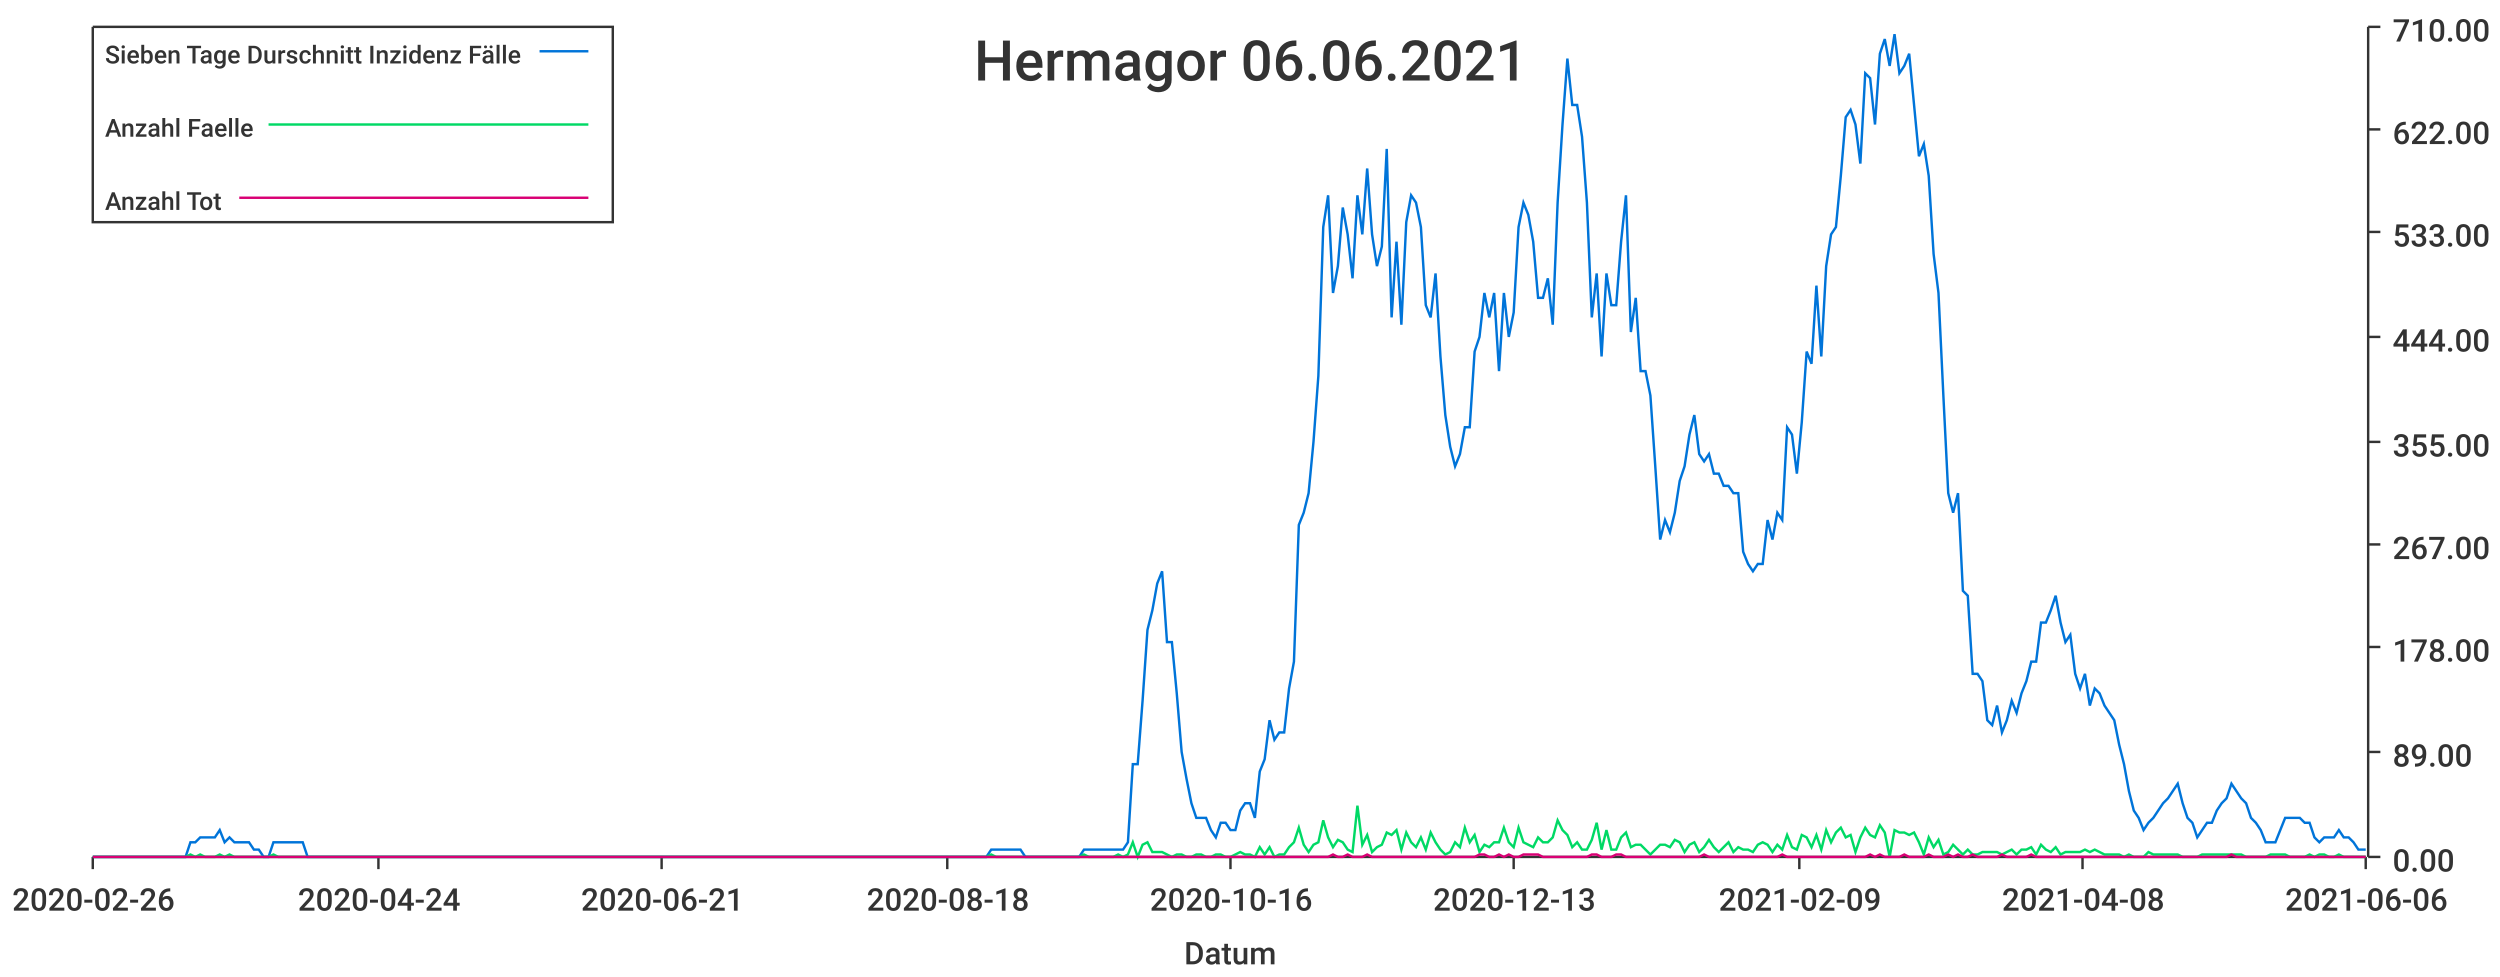
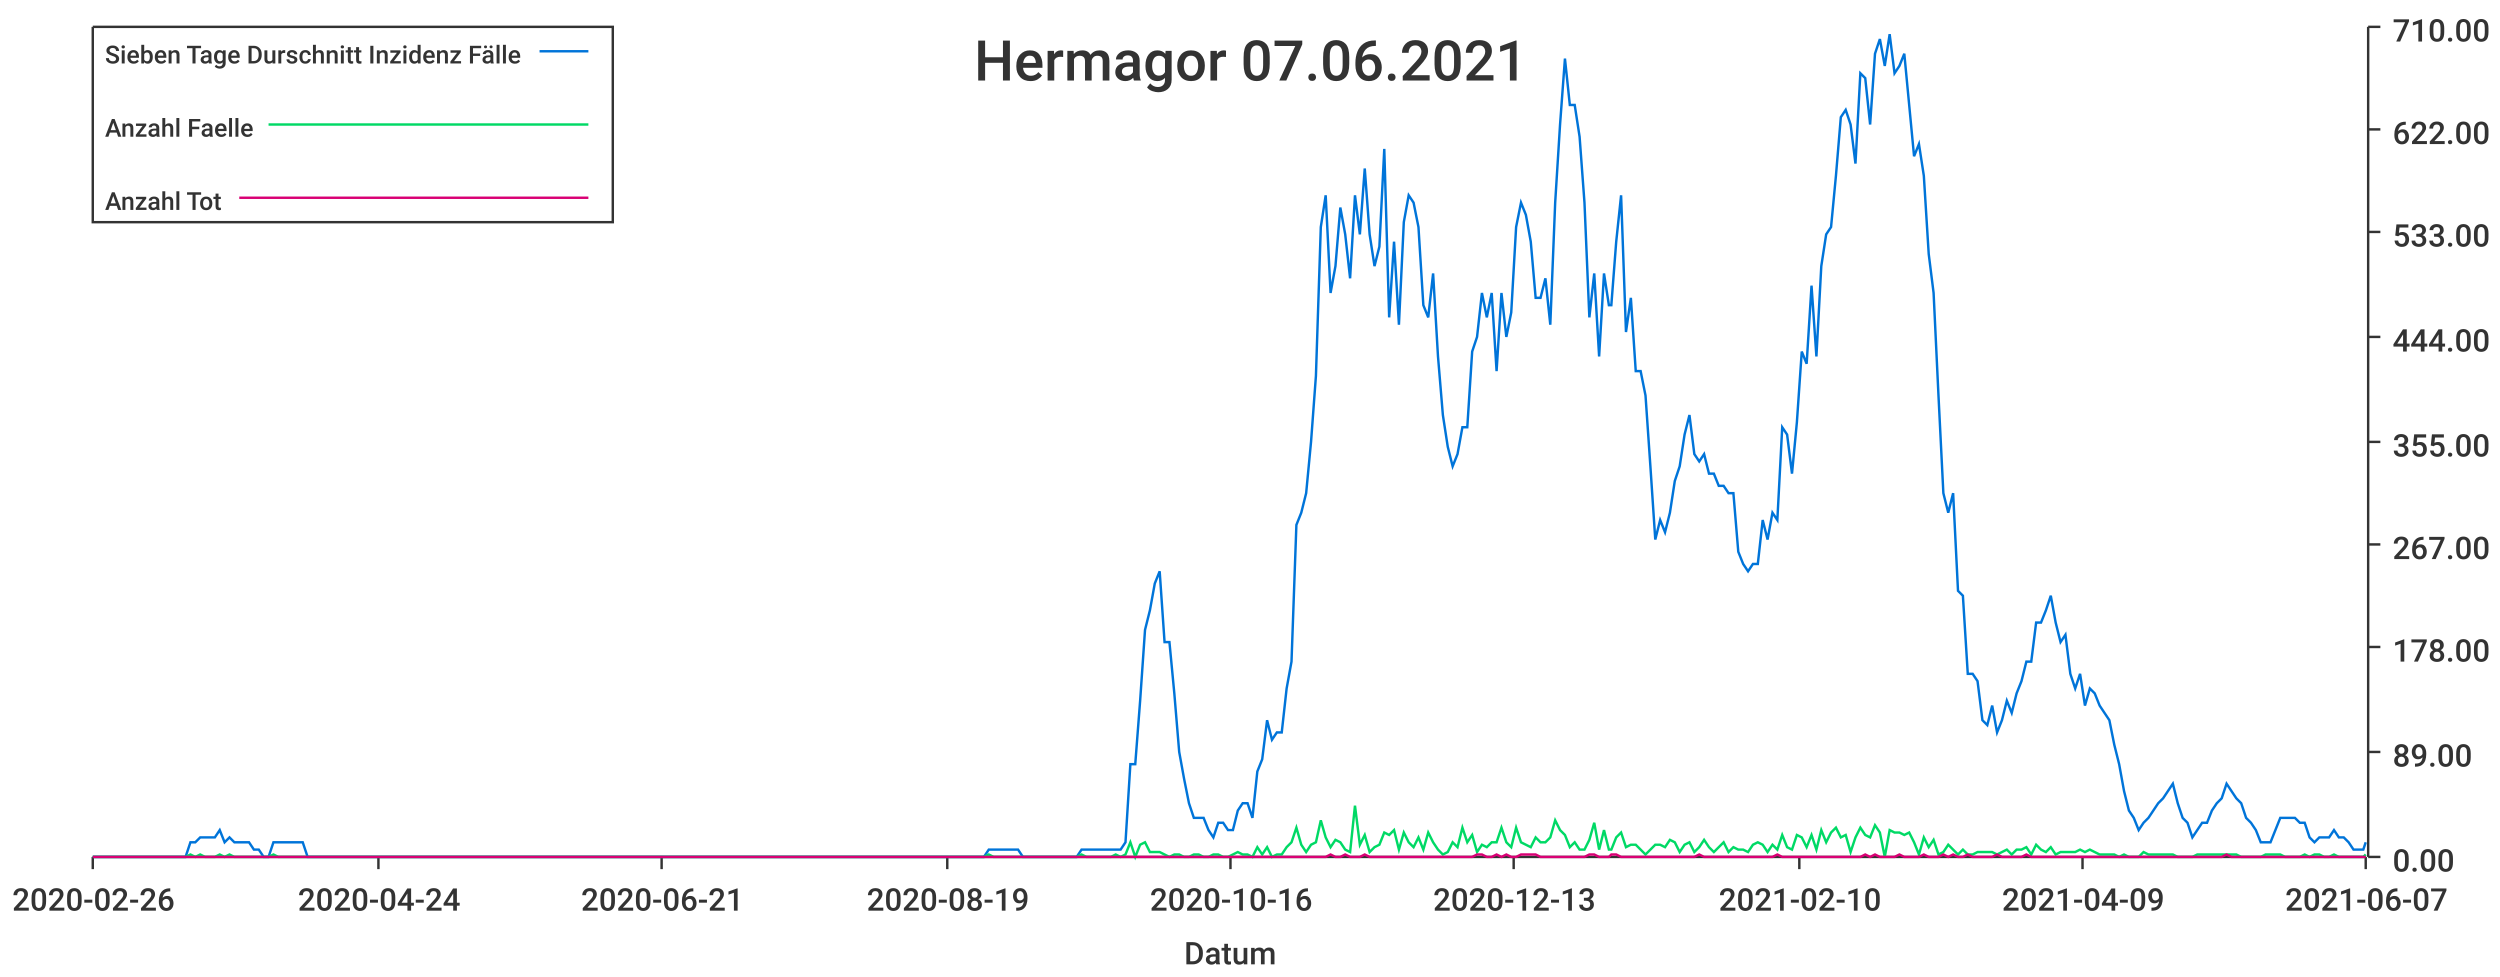
<svg xmlns="http://www.w3.org/2000/svg" width="1024" height="400">\n<path d="M 0 0 L 1024 0 L 1024 400 L 0 400 L 0 0" style="stroke-width:0;stroke:rgba(255,255,255,1.0);fill:rgba(255,255,255,1.0)" />
  <path d="M 38 11 L 969 11 L 969 351 L 38 351 L 38 11" style="stroke-width:0;stroke:rgba(255,255,255,1.0);fill:rgba(255,255,255,1.0)" />
  <path d="M 38 351 L 969 351" style="stroke-width:1;stroke:rgba(51,51,51,1.0);fill:none" />
  <path d="M 38 351 L 38 356" style="stroke-width:1;stroke:rgba(51,51,51,1.0);fill:none" />
  <text x="5" y="373" style="stroke-width:0;stroke:none;fill:rgba(51,51,51,1.0);font-size:12.8px;font-family:'Roboto Medium',sans-serif">2020-02-26</text>
  <path d="M 155 351 L 155 356" style="stroke-width:1;stroke:rgba(51,51,51,1.0);fill:none" />
  <text x="122" y="373" style="stroke-width:0;stroke:none;fill:rgba(51,51,51,1.0);font-size:12.8px;font-family:'Roboto Medium',sans-serif">2020-04-24</text>
  <path d="M 271 351 L 271 356" style="stroke-width:1;stroke:rgba(51,51,51,1.0);fill:none" />
  <text x="238" y="373" style="stroke-width:0;stroke:none;fill:rgba(51,51,51,1.0);font-size:12.8px;font-family:'Roboto Medium',sans-serif">2020-06-21</text>
  <path d="M 388 351 L 388 356" style="stroke-width:1;stroke:rgba(51,51,51,1.0);fill:none" />
-   <text x="355" y="373" style="stroke-width:0;stroke:none;fill:rgba(51,51,51,1.0);font-size:12.8px;font-family:'Roboto Medium',sans-serif">2020-08-18</text>
+   <text x="355" y="373" style="stroke-width:0;stroke:none;fill:rgba(51,51,51,1.0);font-size:12.8px;font-family:'Roboto Medium',sans-serif">2020-08-19</text>
  <path d="M 504 351 L 504 356" style="stroke-width:1;stroke:rgba(51,51,51,1.0);fill:none" />
  <text x="471" y="373" style="stroke-width:0;stroke:none;fill:rgba(51,51,51,1.0);font-size:12.8px;font-family:'Roboto Medium',sans-serif">2020-10-16</text>
  <path d="M 620 351 L 620 356" style="stroke-width:1;stroke:rgba(51,51,51,1.0);fill:none" />
  <text x="587" y="373" style="stroke-width:0;stroke:none;fill:rgba(51,51,51,1.0);font-size:12.8px;font-family:'Roboto Medium',sans-serif">2020-12-13</text>
  <path d="M 737 351 L 737 356" style="stroke-width:1;stroke:rgba(51,51,51,1.0);fill:none" />
-   <text x="704" y="373" style="stroke-width:0;stroke:none;fill:rgba(51,51,51,1.0);font-size:12.8px;font-family:'Roboto Medium',sans-serif">2021-02-09</text>
+   <text x="704" y="373" style="stroke-width:0;stroke:none;fill:rgba(51,51,51,1.0);font-size:12.8px;font-family:'Roboto Medium',sans-serif">2021-02-10</text>
  <path d="M 853 351 L 853 356" style="stroke-width:1;stroke:rgba(51,51,51,1.0);fill:none" />
-   <text x="820" y="373" style="stroke-width:0;stroke:none;fill:rgba(51,51,51,1.0);font-size:12.8px;font-family:'Roboto Medium',sans-serif">2021-04-08</text>
+   <text x="820" y="373" style="stroke-width:0;stroke:none;fill:rgba(51,51,51,1.0);font-size:12.8px;font-family:'Roboto Medium',sans-serif">2021-04-09</text>
  <path d="M 969 351 L 969 356" style="stroke-width:1;stroke:rgba(51,51,51,1.0);fill:none" />
-   <text x="936" y="373" style="stroke-width:0;stroke:none;fill:rgba(51,51,51,1.0);font-size:12.8px;font-family:'Roboto Medium',sans-serif">2021-06-06</text>
+   <text x="936" y="373" style="stroke-width:0;stroke:none;fill:rgba(51,51,51,1.0);font-size:12.8px;font-family:'Roboto Medium',sans-serif">2021-06-07</text>
  <text x="485" y="395" style="stroke-width:0;stroke:none;fill:rgba(51,51,51,1.0);font-size:12.8px;font-family:'Roboto Medium',sans-serif">Datum</text>
  <path d="M 970 351 L 970 11" style="stroke-width:1;stroke:rgba(51,51,51,1.0);fill:none" />
  <path d="M 970 351 L 975 351" style="stroke-width:1;stroke:rgba(51,51,51,1.0);fill:none" />
  <text x="980" y="357" style="stroke-width:0;stroke:none;fill:rgba(51,51,51,1.0);font-size:12.8px;font-family:'Roboto Medium',sans-serif">0.00</text>
  <path d="M 970 308 L 975 308" style="stroke-width:1;stroke:rgba(51,51,51,1.0);fill:none" />
  <text x="980" y="314" style="stroke-width:0;stroke:none;fill:rgba(51,51,51,1.0);font-size:12.8px;font-family:'Roboto Medium',sans-serif">89.00</text>
  <path d="M 970 265 L 975 265" style="stroke-width:1;stroke:rgba(51,51,51,1.0);fill:none" />
  <text x="980" y="271" style="stroke-width:0;stroke:none;fill:rgba(51,51,51,1.0);font-size:12.8px;font-family:'Roboto Medium',sans-serif">178.00</text>
  <path d="M 970 223 L 975 223" style="stroke-width:1;stroke:rgba(51,51,51,1.0);fill:none" />
  <text x="980" y="229" style="stroke-width:0;stroke:none;fill:rgba(51,51,51,1.0);font-size:12.8px;font-family:'Roboto Medium',sans-serif">267.00</text>
  <path d="M 970 181 L 975 181" style="stroke-width:1;stroke:rgba(51,51,51,1.0);fill:none" />
  <text x="980" y="187" style="stroke-width:0;stroke:none;fill:rgba(51,51,51,1.0);font-size:12.8px;font-family:'Roboto Medium',sans-serif">355.00</text>
  <path d="M 970 138 L 975 138" style="stroke-width:1;stroke:rgba(51,51,51,1.0);fill:none" />
  <text x="980" y="144" style="stroke-width:0;stroke:none;fill:rgba(51,51,51,1.0);font-size:12.8px;font-family:'Roboto Medium',sans-serif">444.00</text>
  <path d="M 970 95 L 975 95" style="stroke-width:1;stroke:rgba(51,51,51,1.0);fill:none" />
  <text x="980" y="101" style="stroke-width:0;stroke:none;fill:rgba(51,51,51,1.0);font-size:12.8px;font-family:'Roboto Medium',sans-serif">533.00</text>
  <path d="M 970 53 L 975 53" style="stroke-width:1;stroke:rgba(51,51,51,1.0);fill:none" />
  <text x="980" y="59" style="stroke-width:0;stroke:none;fill:rgba(51,51,51,1.0);font-size:12.8px;font-family:'Roboto Medium',sans-serif">622.00</text>
  <path d="M 970 11 L 975 11" style="stroke-width:1;stroke:rgba(51,51,51,1.0);fill:none" />
  <text x="980" y="17" style="stroke-width:0;stroke:none;fill:rgba(51,51,51,1.0);font-size:12.8px;font-family:'Roboto Medium',sans-serif">710.00</text>
-   <path d="M 38 351 L 40 351 L 42 351 L 44 351 L 46 351 L 48 351 L 50 351 L 52 351 L 54 351 L 56 351 L 58 351 L 60 351 L 62 351 L 64 351 L 66 351 L 68 351 L 70 351 L 72 351 L 74 351 L 76 351 L 78 345 L 80 345 L 82 343 L 84 343 L 86 343 L 88 343 L 90 340 L 92 345 L 94 343 L 96 345 L 98 345 L 100 345 L 102 345 L 104 348 L 106 348 L 108 351 L 110 351 L 112 345 L 114 345 L 116 345 L 118 345 L 120 345 L 122 345 L 124 345 L 126 351 L 128 351 L 130 351 L 132 351 L 134 351 L 136 351 L 138 351 L 140 351 L 142 351 L 144 351 L 146 351 L 148 351 L 150 351 L 152 351 L 154 351 L 156 351 L 158 351 L 160 351 L 162 351 L 164 351 L 166 351 L 168 351 L 170 351 L 172 351 L 174 351 L 176 351 L 178 351 L 180 351 L 182 351 L 184 351 L 186 351 L 188 351 L 190 351 L 192 351 L 194 351 L 196 351 L 198 351 L 200 351 L 202 351 L 204 351 L 206 351 L 208 351 L 210 351 L 212 351 L 214 351 L 216 351 L 218 351 L 220 351 L 222 351 L 224 351 L 226 351 L 228 351 L 230 351 L 232 351 L 234 351 L 236 351 L 238 351 L 240 351 L 242 351 L 244 351 L 246 351 L 248 351 L 250 351 L 252 351 L 254 351 L 256 351 L 258 351 L 260 351 L 262 351 L 264 351 L 266 351 L 268 351 L 270 351 L 272 351 L 274 351 L 276 351 L 278 351 L 280 351 L 282 351 L 284 351 L 286 351 L 288 351 L 290 351 L 292 351 L 294 351 L 296 351 L 298 351 L 300 351 L 302 351 L 304 351 L 306 351 L 308 351 L 310 351 L 312 351 L 314 351 L 316 351 L 318 351 L 320 351 L 322 351 L 324 351 L 326 351 L 328 351 L 330 351 L 332 351 L 334 351 L 336 351 L 338 351 L 340 351 L 342 351 L 344 351 L 346 351 L 348 351 L 350 351 L 352 351 L 354 351 L 356 351 L 358 351 L 360 351 L 362 351 L 364 351 L 366 351 L 368 351 L 370 351 L 372 351 L 374 351 L 376 351 L 378 351 L 380 351 L 382 351 L 384 351 L 386 351 L 388 351 L 390 351 L 392 351 L 394 351 L 396 351 L 398 351 L 400 351 L 402 351 L 404 351 L 406 348 L 408 348 L 410 348 L 412 348 L 414 348 L 416 348 L 418 348 L 420 351 L 422 351 L 424 351 L 426 351 L 428 351 L 430 351 L 432 351 L 434 351 L 436 351 L 438 351 L 440 351 L 442 351 L 444 348 L 446 348 L 448 348 L 450 348 L 452 348 L 454 348 L 456 348 L 458 348 L 460 348 L 462 345 L 464 313 L 466 313 L 468 287 L 470 258 L 472 250 L 474 239 L 476 234 L 478 263 L 480 263 L 482 284 L 484 308 L 486 319 L 488 329 L 490 335 L 492 335 L 494 335 L 496 340 L 498 343 L 500 337 L 502 337 L 504 340 L 506 340 L 508 332 L 510 329 L 512 329 L 514 335 L 516 316 L 518 311 L 520 295 L 522 303 L 524 300 L 526 300 L 528 282 L 530 271 L 532 215 L 534 210 L 536 202 L 538 181 L 540 154 L 542 93 L 544 80 L 546 120 L 548 109 L 550 85 L 552 96 L 554 114 L 556 80 L 558 96 L 560 69 L 562 96 L 564 109 L 566 101 L 568 61 L 570 130 L 572 99 L 574 133 L 576 91 L 578 80 L 580 83 L 582 93 L 584 125 L 586 130 L 588 112 L 590 146 L 592 170 L 594 183 L 596 191 L 598 186 L 600 175 L 602 175 L 604 144 L 606 138 L 608 120 L 610 130 L 612 120 L 614 152 L 616 120 L 618 138 L 620 128 L 622 93 L 624 83 L 626 88 L 628 99 L 630 122 L 632 122 L 634 114 L 636 133 L 638 83 L 640 51 L 642 24 L 644 43 L 646 43 L 648 56 L 650 83 L 652 130 L 654 112 L 656 146 L 658 112 L 660 125 L 662 125 L 664 99 L 666 80 L 668 136 L 670 122 L 672 152 L 674 152 L 676 162 L 678 191 L 680 221 L 682 213 L 684 218 L 686 210 L 688 197 L 690 191 L 692 178 L 694 170 L 696 186 L 698 189 L 700 186 L 702 194 L 704 194 L 706 199 L 708 199 L 710 202 L 712 202 L 714 226 L 716 231 L 718 234 L 720 231 L 722 231 L 724 213 L 726 221 L 728 210 L 730 213 L 732 175 L 734 178 L 736 194 L 738 173 L 740 144 L 742 149 L 744 117 L 746 146 L 748 109 L 750 96 L 752 93 L 754 72 L 756 48 L 758 45 L 760 51 L 762 67 L 764 30 L 766 32 L 768 51 L 770 22 L 772 16 L 774 27 L 776 14 L 778 30 L 780 27 L 782 22 L 784 43 L 786 64 L 788 59 L 790 72 L 792 104 L 794 120 L 796 162 L 798 202 L 800 210 L 802 202 L 804 242 L 806 244 L 808 276 L 810 276 L 812 279 L 814 295 L 816 297 L 818 289 L 820 300 L 822 295 L 824 287 L 826 292 L 828 284 L 830 279 L 832 271 L 834 271 L 836 255 L 838 255 L 840 250 L 842 244 L 844 255 L 846 263 L 848 260 L 850 276 L 852 282 L 854 276 L 856 289 L 858 282 L 860 284 L 862 289 L 864 292 L 866 295 L 868 305 L 870 313 L 872 324 L 874 332 L 876 335 L 878 340 L 880 337 L 882 335 L 884 332 L 886 329 L 888 327 L 890 324 L 892 321 L 894 329 L 896 335 L 898 337 L 900 343 L 902 340 L 904 337 L 906 337 L 908 332 L 910 329 L 912 327 L 914 321 L 916 324 L 918 327 L 920 329 L 922 335 L 924 337 L 926 340 L 928 345 L 930 345 L 932 345 L 934 340 L 936 335 L 938 335 L 940 335 L 942 335 L 944 337 L 946 337 L 948 343 L 950 345 L 952 343 L 954 343 L 956 343 L 958 340 L 960 343 L 962 343 L 964 345 L 966 348 L 968 348 L 969 348" style="stroke-width:1;stroke:rgba(0,116,217,1.0);fill:none" />
-   <path d="M 38 351 L 40 351 L 42 351 L 44 351 L 46 351 L 48 351 L 50 351 L 52 351 L 54 351 L 56 351 L 58 351 L 60 351 L 62 351 L 64 351 L 66 351 L 68 351 L 70 351 L 72 351 L 74 351 L 76 351 L 78 350 L 80 351 L 82 350 L 84 351 L 86 351 L 88 351 L 90 350 L 92 351 L 94 350 L 96 351 L 98 351 L 100 351 L 102 351 L 104 351 L 106 351 L 108 351 L 110 351 L 112 350 L 114 351 L 116 351 L 118 351 L 120 351 L 122 351 L 124 351 L 126 351 L 128 351 L 130 351 L 132 351 L 134 351 L 136 351 L 138 351 L 140 351 L 142 351 L 144 351 L 146 351 L 148 351 L 150 351 L 152 351 L 154 351 L 156 351 L 158 351 L 160 351 L 162 351 L 164 351 L 166 351 L 168 351 L 170 351 L 172 351 L 174 351 L 176 351 L 178 351 L 180 351 L 182 351 L 184 351 L 186 351 L 188 351 L 190 351 L 192 351 L 194 351 L 196 351 L 198 351 L 200 351 L 202 351 L 204 351 L 206 351 L 208 351 L 210 351 L 212 351 L 214 351 L 216 351 L 218 351 L 220 351 L 222 351 L 224 351 L 226 351 L 228 351 L 230 351 L 232 351 L 234 351 L 236 351 L 238 351 L 240 351 L 242 351 L 244 351 L 246 351 L 248 351 L 250 351 L 252 351 L 254 351 L 256 351 L 258 351 L 260 351 L 262 351 L 264 351 L 266 351 L 268 351 L 270 351 L 272 351 L 274 351 L 276 351 L 278 351 L 280 351 L 282 351 L 284 351 L 286 351 L 288 351 L 290 351 L 292 351 L 294 351 L 296 351 L 298 351 L 300 351 L 302 351 L 304 351 L 306 351 L 308 351 L 310 351 L 312 351 L 314 351 L 316 351 L 318 351 L 320 351 L 322 351 L 324 351 L 326 351 L 328 351 L 330 351 L 332 351 L 334 351 L 336 351 L 338 351 L 340 351 L 342 351 L 344 351 L 346 351 L 348 351 L 350 351 L 352 351 L 354 351 L 356 351 L 358 351 L 360 351 L 362 351 L 364 351 L 366 351 L 368 351 L 370 351 L 372 351 L 374 351 L 376 351 L 378 351 L 380 351 L 382 351 L 384 351 L 386 351 L 388 351 L 390 351 L 392 351 L 394 351 L 396 351 L 398 351 L 400 351 L 402 351 L 404 351 L 406 350 L 408 351 L 410 351 L 412 351 L 414 351 L 416 351 L 418 351 L 420 351 L 422 351 L 424 351 L 426 351 L 428 351 L 430 351 L 432 351 L 434 351 L 436 351 L 438 351 L 440 351 L 442 351 L 444 350 L 446 351 L 448 351 L 450 351 L 452 351 L 454 351 L 456 351 L 458 350 L 460 351 L 462 350 L 464 345 L 466 351 L 468 346 L 470 345 L 472 349 L 474 349 L 476 349 L 478 350 L 480 351 L 482 350 L 484 350 L 486 351 L 488 351 L 490 350 L 492 350 L 494 351 L 496 351 L 498 350 L 500 350 L 502 351 L 504 351 L 506 350 L 508 349 L 510 350 L 512 350 L 514 351 L 516 347 L 518 350 L 520 347 L 522 351 L 524 350 L 526 350 L 528 347 L 530 345 L 532 339 L 534 346 L 536 349 L 538 346 L 540 345 L 542 336 L 544 343 L 546 347 L 548 344 L 550 345 L 552 348 L 554 349 L 556 330 L 558 346 L 560 342 L 562 349 L 564 347 L 566 346 L 568 341 L 570 342 L 572 340 L 574 348 L 576 341 L 578 345 L 580 347 L 582 343 L 584 348 L 586 341 L 588 345 L 590 348 L 592 350 L 594 349 L 596 345 L 598 347 L 600 339 L 602 345 L 604 342 L 606 349 L 608 346 L 610 347 L 612 345 L 614 345 L 616 339 L 618 345 L 620 347 L 622 339 L 624 345 L 626 346 L 628 347 L 630 343 L 632 345 L 634 345 L 636 343 L 638 336 L 640 340 L 642 342 L 644 347 L 646 345 L 648 348 L 650 348 L 652 344 L 654 337 L 656 348 L 658 340 L 660 348 L 662 348 L 664 343 L 666 341 L 668 347 L 670 346 L 672 346 L 674 348 L 676 350 L 678 348 L 680 346 L 682 346 L 684 347 L 686 344 L 688 345 L 690 349 L 692 346 L 694 345 L 696 349 L 698 347 L 700 344 L 702 347 L 704 349 L 706 347 L 708 345 L 710 349 L 712 347 L 714 348 L 716 348 L 718 349 L 720 346 L 722 345 L 724 346 L 726 349 L 728 346 L 730 348 L 732 342 L 734 347 L 736 348 L 738 342 L 740 343 L 742 347 L 744 342 L 746 348 L 748 340 L 750 345 L 752 341 L 754 339 L 756 343 L 758 342 L 760 349 L 762 343 L 764 339 L 766 342 L 768 343 L 770 338 L 772 341 L 774 351 L 776 340 L 778 341 L 780 341 L 782 342 L 784 341 L 786 345 L 788 350 L 790 343 L 792 347 L 794 344 L 796 350 L 798 349 L 800 346 L 802 348 L 804 350 L 806 348 L 808 350 L 810 350 L 812 349 L 814 349 L 816 349 L 818 349 L 820 350 L 822 349 L 824 348 L 826 350 L 828 348 L 830 348 L 832 347 L 834 350 L 836 346 L 838 348 L 840 349 L 842 347 L 844 350 L 846 349 L 848 349 L 850 349 L 852 349 L 854 348 L 856 349 L 858 348 L 860 349 L 862 350 L 864 350 L 866 350 L 868 350 L 870 351 L 872 350 L 874 351 L 876 351 L 878 351 L 880 349 L 882 350 L 884 350 L 886 350 L 888 350 L 890 350 L 892 350 L 894 351 L 896 351 L 898 351 L 900 351 L 902 350 L 904 350 L 906 350 L 908 350 L 910 350 L 912 350 L 914 350 L 916 350 L 918 350 L 920 351 L 922 351 L 924 351 L 926 351 L 928 351 L 930 350 L 932 350 L 934 350 L 936 350 L 938 351 L 940 351 L 942 351 L 944 351 L 946 350 L 948 351 L 950 350 L 952 350 L 954 351 L 956 351 L 958 350 L 960 351 L 962 351 L 964 351 L 966 351 L 968 351 L 969 351" style="stroke-width:1;stroke:rgba(0,217,101,1.0);fill:none" />
-   <path d="M 38 351 L 40 351 L 42 351 L 44 351 L 46 351 L 48 351 L 50 351 L 52 351 L 54 351 L 56 351 L 58 351 L 60 351 L 62 351 L 64 351 L 66 351 L 68 351 L 70 351 L 72 351 L 74 351 L 76 351 L 78 351 L 80 351 L 82 351 L 84 351 L 86 351 L 88 351 L 90 351 L 92 351 L 94 351 L 96 351 L 98 351 L 100 351 L 102 351 L 104 351 L 106 351 L 108 351 L 110 351 L 112 351 L 114 351 L 116 351 L 118 351 L 120 351 L 122 351 L 124 351 L 126 351 L 128 351 L 130 351 L 132 351 L 134 351 L 136 351 L 138 351 L 140 351 L 142 351 L 144 351 L 146 351 L 148 351 L 150 351 L 152 351 L 154 351 L 156 351 L 158 351 L 160 351 L 162 351 L 164 351 L 166 351 L 168 351 L 170 351 L 172 351 L 174 351 L 176 351 L 178 351 L 180 351 L 182 351 L 184 351 L 186 351 L 188 351 L 190 351 L 192 351 L 194 351 L 196 351 L 198 351 L 200 351 L 202 351 L 204 351 L 206 351 L 208 351 L 210 351 L 212 351 L 214 351 L 216 351 L 218 351 L 220 351 L 222 351 L 224 351 L 226 351 L 228 351 L 230 351 L 232 351 L 234 351 L 236 351 L 238 351 L 240 351 L 242 351 L 244 351 L 246 351 L 248 351 L 250 351 L 252 351 L 254 351 L 256 351 L 258 351 L 260 351 L 262 351 L 264 351 L 266 351 L 268 351 L 270 351 L 272 351 L 274 351 L 276 351 L 278 351 L 280 351 L 282 351 L 284 351 L 286 351 L 288 351 L 290 351 L 292 351 L 294 351 L 296 351 L 298 351 L 300 351 L 302 351 L 304 351 L 306 351 L 308 351 L 310 351 L 312 351 L 314 351 L 316 351 L 318 351 L 320 351 L 322 351 L 324 351 L 326 351 L 328 351 L 330 351 L 332 351 L 334 351 L 336 351 L 338 351 L 340 351 L 342 351 L 344 351 L 346 351 L 348 351 L 350 351 L 352 351 L 354 351 L 356 351 L 358 351 L 360 351 L 362 351 L 364 351 L 366 351 L 368 351 L 370 351 L 372 351 L 374 351 L 376 351 L 378 351 L 380 351 L 382 351 L 384 351 L 386 351 L 388 351 L 390 351 L 392 351 L 394 351 L 396 351 L 398 351 L 400 351 L 402 351 L 404 351 L 406 351 L 408 351 L 410 351 L 412 351 L 414 351 L 416 351 L 418 351 L 420 351 L 422 351 L 424 351 L 426 351 L 428 351 L 430 351 L 432 351 L 434 351 L 436 351 L 438 351 L 440 351 L 442 351 L 444 351 L 446 351 L 448 351 L 450 351 L 452 351 L 454 351 L 456 351 L 458 351 L 460 351 L 462 351 L 464 351 L 466 351 L 468 351 L 470 351 L 472 351 L 474 351 L 476 351 L 478 351 L 480 351 L 482 351 L 484 351 L 486 351 L 488 351 L 490 351 L 492 351 L 494 351 L 496 351 L 498 351 L 500 351 L 502 351 L 504 351 L 506 351 L 508 351 L 510 351 L 512 351 L 514 351 L 516 351 L 518 351 L 520 351 L 522 351 L 524 351 L 526 351 L 528 351 L 530 351 L 532 351 L 534 351 L 536 351 L 538 351 L 540 351 L 542 351 L 544 351 L 546 350 L 548 351 L 550 351 L 552 350 L 554 351 L 556 351 L 558 351 L 560 350 L 562 351 L 564 351 L 566 351 L 568 351 L 570 351 L 572 351 L 574 351 L 576 351 L 578 351 L 580 351 L 582 351 L 584 351 L 586 351 L 588 351 L 590 351 L 592 351 L 594 351 L 596 351 L 598 351 L 600 351 L 602 351 L 604 351 L 606 350 L 608 350 L 610 351 L 612 351 L 614 350 L 616 351 L 618 350 L 620 351 L 622 351 L 624 350 L 626 350 L 628 350 L 630 350 L 632 351 L 634 351 L 636 351 L 638 351 L 640 351 L 642 351 L 644 351 L 646 351 L 648 351 L 650 351 L 652 350 L 654 350 L 656 351 L 658 351 L 660 351 L 662 350 L 664 350 L 666 351 L 668 351 L 670 351 L 672 351 L 674 351 L 676 351 L 678 351 L 680 351 L 682 351 L 684 351 L 686 351 L 688 351 L 690 351 L 692 351 L 694 351 L 696 351 L 698 350 L 700 351 L 702 351 L 704 351 L 706 351 L 708 351 L 710 351 L 712 351 L 714 351 L 716 351 L 718 351 L 720 351 L 722 351 L 724 351 L 726 351 L 728 351 L 730 350 L 732 351 L 734 351 L 736 351 L 738 351 L 740 351 L 742 351 L 744 351 L 746 351 L 748 351 L 750 351 L 752 351 L 754 351 L 756 351 L 758 351 L 760 351 L 762 351 L 764 351 L 766 350 L 768 351 L 770 350 L 772 351 L 774 351 L 776 351 L 778 351 L 780 350 L 782 351 L 784 351 L 786 351 L 788 351 L 790 350 L 792 351 L 794 351 L 796 351 L 798 350 L 800 351 L 802 350 L 804 351 L 806 351 L 808 350 L 810 351 L 812 351 L 814 351 L 816 351 L 818 351 L 820 350 L 822 351 L 824 351 L 826 351 L 828 351 L 830 351 L 832 350 L 834 351 L 836 351 L 838 351 L 840 351 L 842 351 L 844 351 L 846 351 L 848 351 L 850 351 L 852 351 L 854 351 L 856 351 L 858 351 L 860 351 L 862 351 L 864 351 L 866 351 L 868 351 L 870 351 L 872 351 L 874 351 L 876 351 L 878 351 L 880 351 L 882 351 L 884 351 L 886 351 L 888 351 L 890 351 L 892 351 L 894 351 L 896 351 L 898 351 L 900 351 L 902 351 L 904 351 L 906 351 L 908 351 L 910 351 L 912 351 L 914 350 L 916 351 L 918 351 L 920 351 L 922 351 L 924 351 L 926 351 L 928 351 L 930 351 L 932 351 L 934 351 L 936 351 L 938 351 L 940 351 L 942 351 L 944 351 L 946 351 L 948 351 L 950 351 L 952 351 L 954 351 L 956 351 L 958 351 L 960 351 L 962 351 L 964 351 L 966 351 L 968 351 L 969 351" style="stroke-width:1;stroke:rgba(217,0,116,1.0);fill:none" />
-   <text x="399" y="33" style="stroke-width:0;stroke:none;fill:rgba(51,51,51,1.0);font-size:23.0px;font-family:'Roboto Medium',sans-serif">Hermagor 06.06.2021</text>
+   <path d="M 38 351 L 40 351 L 42 351 L 44 351 L 46 351 L 48 351 L 50 351 L 52 351 L 54 351 L 56 351 L 58 351 L 60 351 L 62 351 L 64 351 L 66 351 L 68 351 L 70 351 L 72 351 L 74 351 L 76 351 L 78 345 L 80 345 L 82 343 L 84 343 L 86 343 L 88 343 L 90 340 L 92 345 L 94 343 L 96 345 L 98 345 L 100 345 L 102 345 L 104 348 L 106 348 L 108 351 L 110 351 L 112 345 L 114 345 L 116 345 L 118 345 L 120 345 L 122 345 L 124 345 L 126 351 L 128 351 L 130 351 L 132 351 L 134 351 L 136 351 L 138 351 L 140 351 L 142 351 L 144 351 L 146 351 L 148 351 L 150 351 L 152 351 L 154 351 L 156 351 L 158 351 L 160 351 L 162 351 L 164 351 L 166 351 L 168 351 L 170 351 L 172 351 L 174 351 L 176 351 L 178 351 L 180 351 L 182 351 L 184 351 L 186 351 L 188 351 L 190 351 L 192 351 L 194 351 L 196 351 L 198 351 L 200 351 L 202 351 L 204 351 L 206 351 L 208 351 L 210 351 L 212 351 L 214 351 L 216 351 L 218 351 L 220 351 L 222 351 L 224 351 L 226 351 L 228 351 L 230 351 L 232 351 L 234 351 L 236 351 L 238 351 L 240 351 L 242 351 L 244 351 L 246 351 L 248 351 L 250 351 L 252 351 L 254 351 L 256 351 L 258 351 L 260 351 L 262 351 L 264 351 L 266 351 L 268 351 L 270 351 L 272 351 L 274 351 L 276 351 L 278 351 L 280 351 L 282 351 L 284 351 L 286 351 L 288 351 L 290 351 L 292 351 L 294 351 L 296 351 L 298 351 L 300 351 L 302 351 L 304 351 L 306 351 L 308 351 L 310 351 L 312 351 L 314 351 L 316 351 L 318 351 L 320 351 L 322 351 L 324 351 L 326 351 L 328 351 L 330 351 L 332 351 L 334 351 L 336 351 L 338 351 L 340 351 L 342 351 L 344 351 L 346 351 L 348 351 L 349 351 L 351 351 L 353 351 L 355 351 L 357 351 L 359 351 L 361 351 L 363 351 L 365 351 L 367 351 L 369 351 L 371 351 L 373 351 L 375 351 L 377 351 L 379 351 L 381 351 L 383 351 L 385 351 L 387 351 L 389 351 L 391 351 L 393 351 L 395 351 L 397 351 L 399 351 L 401 351 L 403 351 L 405 348 L 407 348 L 409 348 L 411 348 L 413 348 L 415 348 L 417 348 L 419 351 L 421 351 L 423 351 L 425 351 L 427 351 L 429 351 L 431 351 L 433 351 L 435 351 L 437 351 L 439 351 L 441 351 L 443 348 L 445 348 L 447 348 L 449 348 L 451 348 L 453 348 L 455 348 L 457 348 L 459 348 L 461 345 L 463 313 L 465 313 L 467 287 L 469 258 L 471 250 L 473 239 L 475 234 L 477 263 L 479 263 L 481 284 L 483 308 L 485 319 L 487 329 L 489 335 L 491 335 L 493 335 L 495 340 L 497 343 L 499 337 L 501 337 L 503 340 L 505 340 L 507 332 L 509 329 L 511 329 L 513 335 L 515 316 L 517 311 L 519 295 L 521 303 L 523 300 L 525 300 L 527 282 L 529 271 L 531 215 L 533 210 L 535 202 L 537 181 L 539 154 L 541 93 L 543 80 L 545 120 L 547 109 L 549 85 L 551 96 L 553 114 L 555 80 L 557 96 L 559 69 L 561 96 L 563 109 L 565 101 L 567 61 L 569 130 L 571 99 L 573 133 L 575 91 L 577 80 L 579 83 L 581 93 L 583 125 L 585 130 L 587 112 L 589 146 L 591 170 L 593 183 L 595 191 L 597 186 L 599 175 L 601 175 L 603 144 L 605 138 L 607 120 L 609 130 L 611 120 L 613 152 L 615 120 L 617 138 L 619 128 L 621 93 L 623 83 L 625 88 L 627 99 L 629 122 L 631 122 L 633 114 L 635 133 L 637 83 L 639 51 L 641 24 L 643 43 L 645 43 L 647 56 L 649 83 L 651 130 L 653 112 L 655 146 L 657 112 L 659 125 L 660 125 L 662 99 L 664 80 L 666 136 L 668 122 L 670 152 L 672 152 L 674 162 L 676 191 L 678 221 L 680 213 L 682 218 L 684 210 L 686 197 L 688 191 L 690 178 L 692 170 L 694 186 L 696 189 L 698 186 L 700 194 L 702 194 L 704 199 L 706 199 L 708 202 L 710 202 L 712 226 L 714 231 L 716 234 L 718 231 L 720 231 L 722 213 L 724 221 L 726 210 L 728 213 L 730 175 L 732 178 L 734 194 L 736 173 L 738 144 L 740 149 L 742 117 L 744 146 L 746 109 L 748 96 L 750 93 L 752 72 L 754 48 L 756 45 L 758 51 L 760 67 L 762 30 L 764 32 L 766 51 L 768 22 L 770 16 L 772 27 L 774 14 L 776 30 L 778 27 L 780 22 L 782 43 L 784 64 L 786 59 L 788 72 L 790 104 L 792 120 L 794 162 L 796 202 L 798 210 L 800 202 L 802 242 L 804 244 L 806 276 L 808 276 L 810 279 L 812 295 L 814 297 L 816 289 L 818 300 L 820 295 L 822 287 L 824 292 L 826 284 L 828 279 L 830 271 L 832 271 L 834 255 L 836 255 L 838 250 L 840 244 L 842 255 L 844 263 L 846 260 L 848 276 L 850 282 L 852 276 L 854 289 L 856 282 L 858 284 L 860 289 L 862 292 L 864 295 L 866 305 L 868 313 L 870 324 L 872 332 L 874 335 L 876 340 L 878 337 L 880 335 L 882 332 L 884 329 L 886 327 L 888 324 L 890 321 L 892 329 L 894 335 L 896 337 L 898 343 L 900 340 L 902 337 L 904 337 L 906 332 L 908 329 L 910 327 L 912 321 L 914 324 L 916 327 L 918 329 L 920 335 L 922 337 L 924 340 L 926 345 L 928 345 L 930 345 L 932 340 L 934 335 L 936 335 L 938 335 L 940 335 L 942 337 L 944 337 L 946 343 L 948 345 L 950 343 L 952 343 L 954 343 L 956 340 L 958 343 L 960 343 L 962 345 L 964 348 L 966 348 L 968 348 L 969 345" style="stroke-width:1;stroke:rgba(0,116,217,1.0);fill:none" />
+   <path d="M 38 351 L 40 351 L 42 351 L 44 351 L 46 351 L 48 351 L 50 351 L 52 351 L 54 351 L 56 351 L 58 351 L 60 351 L 62 351 L 64 351 L 66 351 L 68 351 L 70 351 L 72 351 L 74 351 L 76 351 L 78 350 L 80 351 L 82 350 L 84 351 L 86 351 L 88 351 L 90 350 L 92 351 L 94 350 L 96 351 L 98 351 L 100 351 L 102 351 L 104 351 L 106 351 L 108 351 L 110 351 L 112 350 L 114 351 L 116 351 L 118 351 L 120 351 L 122 351 L 124 351 L 126 351 L 128 351 L 130 351 L 132 351 L 134 351 L 136 351 L 138 351 L 140 351 L 142 351 L 144 351 L 146 351 L 148 351 L 150 351 L 152 351 L 154 351 L 156 351 L 158 351 L 160 351 L 162 351 L 164 351 L 166 351 L 168 351 L 170 351 L 172 351 L 174 351 L 176 351 L 178 351 L 180 351 L 182 351 L 184 351 L 186 351 L 188 351 L 190 351 L 192 351 L 194 351 L 196 351 L 198 351 L 200 351 L 202 351 L 204 351 L 206 351 L 208 351 L 210 351 L 212 351 L 214 351 L 216 351 L 218 351 L 220 351 L 222 351 L 224 351 L 226 351 L 228 351 L 230 351 L 232 351 L 234 351 L 236 351 L 238 351 L 240 351 L 242 351 L 244 351 L 246 351 L 248 351 L 250 351 L 252 351 L 254 351 L 256 351 L 258 351 L 260 351 L 262 351 L 264 351 L 266 351 L 268 351 L 270 351 L 272 351 L 274 351 L 276 351 L 278 351 L 280 351 L 282 351 L 284 351 L 286 351 L 288 351 L 290 351 L 292 351 L 294 351 L 296 351 L 298 351 L 300 351 L 302 351 L 304 351 L 306 351 L 308 351 L 310 351 L 312 351 L 314 351 L 316 351 L 318 351 L 320 351 L 322 351 L 324 351 L 326 351 L 328 351 L 330 351 L 332 351 L 334 351 L 336 351 L 338 351 L 340 351 L 342 351 L 344 351 L 346 351 L 348 351 L 349 351 L 351 351 L 353 351 L 355 351 L 357 351 L 359 351 L 361 351 L 363 351 L 365 351 L 367 351 L 369 351 L 371 351 L 373 351 L 375 351 L 377 351 L 379 351 L 381 351 L 383 351 L 385 351 L 387 351 L 389 351 L 391 351 L 393 351 L 395 351 L 397 351 L 399 351 L 401 351 L 403 351 L 405 350 L 407 351 L 409 351 L 411 351 L 413 351 L 415 351 L 417 351 L 419 351 L 421 351 L 423 351 L 425 351 L 427 351 L 429 351 L 431 351 L 433 351 L 435 351 L 437 351 L 439 351 L 441 351 L 443 350 L 445 351 L 447 351 L 449 351 L 451 351 L 453 351 L 455 351 L 457 350 L 459 351 L 461 350 L 463 345 L 465 351 L 467 346 L 469 345 L 471 349 L 473 349 L 475 349 L 477 350 L 479 351 L 481 350 L 483 350 L 485 351 L 487 351 L 489 350 L 491 350 L 493 351 L 495 351 L 497 350 L 499 350 L 501 351 L 503 351 L 505 350 L 507 349 L 509 350 L 511 350 L 513 351 L 515 347 L 517 350 L 519 347 L 521 351 L 523 350 L 525 350 L 527 347 L 529 345 L 531 339 L 533 346 L 535 349 L 537 346 L 539 345 L 541 336 L 543 343 L 545 347 L 547 344 L 549 345 L 551 348 L 553 349 L 555 330 L 557 346 L 559 342 L 561 349 L 563 347 L 565 346 L 567 341 L 569 342 L 571 340 L 573 348 L 575 341 L 577 345 L 579 347 L 581 343 L 583 348 L 585 341 L 587 345 L 589 348 L 591 350 L 593 349 L 595 345 L 597 347 L 599 339 L 601 345 L 603 342 L 605 349 L 607 346 L 609 347 L 611 345 L 613 345 L 615 339 L 617 345 L 619 347 L 621 339 L 623 345 L 625 346 L 627 347 L 629 343 L 631 345 L 633 345 L 635 343 L 637 336 L 639 340 L 641 342 L 643 347 L 645 345 L 647 348 L 649 348 L 651 344 L 653 337 L 655 348 L 657 340 L 659 348 L 660 348 L 662 343 L 664 341 L 666 347 L 668 346 L 670 346 L 672 348 L 674 350 L 676 348 L 678 346 L 680 346 L 682 347 L 684 344 L 686 345 L 688 349 L 690 346 L 692 345 L 694 349 L 696 347 L 698 344 L 700 347 L 702 349 L 704 347 L 706 345 L 708 349 L 710 347 L 712 348 L 714 348 L 716 349 L 718 346 L 720 345 L 722 346 L 724 349 L 726 346 L 728 348 L 730 342 L 732 347 L 734 348 L 736 342 L 738 343 L 740 347 L 742 342 L 744 348 L 746 340 L 748 345 L 750 341 L 752 339 L 754 343 L 756 342 L 758 349 L 760 343 L 762 339 L 764 342 L 766 343 L 768 338 L 770 341 L 772 351 L 774 340 L 776 341 L 778 341 L 780 342 L 782 341 L 784 345 L 786 350 L 788 343 L 790 347 L 792 344 L 794 350 L 796 349 L 798 346 L 800 348 L 802 350 L 804 348 L 806 350 L 808 350 L 810 349 L 812 349 L 814 349 L 816 349 L 818 350 L 820 349 L 822 348 L 824 350 L 826 348 L 828 348 L 830 347 L 832 350 L 834 346 L 836 348 L 838 349 L 840 347 L 842 350 L 844 349 L 846 349 L 848 349 L 850 349 L 852 348 L 854 349 L 856 348 L 858 349 L 860 350 L 862 350 L 864 350 L 866 350 L 868 351 L 870 350 L 872 351 L 874 351 L 876 351 L 878 349 L 880 350 L 882 350 L 884 350 L 886 350 L 888 350 L 890 350 L 892 351 L 894 351 L 896 351 L 898 351 L 900 350 L 902 350 L 904 350 L 906 350 L 908 350 L 910 350 L 912 350 L 914 350 L 916 350 L 918 351 L 920 351 L 922 351 L 924 351 L 926 351 L 928 350 L 930 350 L 932 350 L 934 350 L 936 351 L 938 351 L 940 351 L 942 351 L 944 350 L 946 351 L 948 350 L 950 350 L 952 351 L 954 351 L 956 350 L 958 351 L 960 351 L 962 351 L 964 351 L 966 351 L 968 351 L 969 350" style="stroke-width:1;stroke:rgba(0,217,101,1.0);fill:none" />
+   <path d="M 38 351 L 40 351 L 42 351 L 44 351 L 46 351 L 48 351 L 50 351 L 52 351 L 54 351 L 56 351 L 58 351 L 60 351 L 62 351 L 64 351 L 66 351 L 68 351 L 70 351 L 72 351 L 74 351 L 76 351 L 78 351 L 80 351 L 82 351 L 84 351 L 86 351 L 88 351 L 90 351 L 92 351 L 94 351 L 96 351 L 98 351 L 100 351 L 102 351 L 104 351 L 106 351 L 108 351 L 110 351 L 112 351 L 114 351 L 116 351 L 118 351 L 120 351 L 122 351 L 124 351 L 126 351 L 128 351 L 130 351 L 132 351 L 134 351 L 136 351 L 138 351 L 140 351 L 142 351 L 144 351 L 146 351 L 148 351 L 150 351 L 152 351 L 154 351 L 156 351 L 158 351 L 160 351 L 162 351 L 164 351 L 166 351 L 168 351 L 170 351 L 172 351 L 174 351 L 176 351 L 178 351 L 180 351 L 182 351 L 184 351 L 186 351 L 188 351 L 190 351 L 192 351 L 194 351 L 196 351 L 198 351 L 200 351 L 202 351 L 204 351 L 206 351 L 208 351 L 210 351 L 212 351 L 214 351 L 216 351 L 218 351 L 220 351 L 222 351 L 224 351 L 226 351 L 228 351 L 230 351 L 232 351 L 234 351 L 236 351 L 238 351 L 240 351 L 242 351 L 244 351 L 246 351 L 248 351 L 250 351 L 252 351 L 254 351 L 256 351 L 258 351 L 260 351 L 262 351 L 264 351 L 266 351 L 268 351 L 270 351 L 272 351 L 274 351 L 276 351 L 278 351 L 280 351 L 282 351 L 284 351 L 286 351 L 288 351 L 290 351 L 292 351 L 294 351 L 296 351 L 298 351 L 300 351 L 302 351 L 304 351 L 306 351 L 308 351 L 310 351 L 312 351 L 314 351 L 316 351 L 318 351 L 320 351 L 322 351 L 324 351 L 326 351 L 328 351 L 330 351 L 332 351 L 334 351 L 336 351 L 338 351 L 340 351 L 342 351 L 344 351 L 346 351 L 348 351 L 349 351 L 351 351 L 353 351 L 355 351 L 357 351 L 359 351 L 361 351 L 363 351 L 365 351 L 367 351 L 369 351 L 371 351 L 373 351 L 375 351 L 377 351 L 379 351 L 381 351 L 383 351 L 385 351 L 387 351 L 389 351 L 391 351 L 393 351 L 395 351 L 397 351 L 399 351 L 401 351 L 403 351 L 405 351 L 407 351 L 409 351 L 411 351 L 413 351 L 415 351 L 417 351 L 419 351 L 421 351 L 423 351 L 425 351 L 427 351 L 429 351 L 431 351 L 433 351 L 435 351 L 437 351 L 439 351 L 441 351 L 443 351 L 445 351 L 447 351 L 449 351 L 451 351 L 453 351 L 455 351 L 457 351 L 459 351 L 461 351 L 463 351 L 465 351 L 467 351 L 469 351 L 471 351 L 473 351 L 475 351 L 477 351 L 479 351 L 481 351 L 483 351 L 485 351 L 487 351 L 489 351 L 491 351 L 493 351 L 495 351 L 497 351 L 499 351 L 501 351 L 503 351 L 505 351 L 507 351 L 509 351 L 511 351 L 513 351 L 515 351 L 517 351 L 519 351 L 521 351 L 523 351 L 525 351 L 527 351 L 529 351 L 531 351 L 533 351 L 535 351 L 537 351 L 539 351 L 541 351 L 543 351 L 545 350 L 547 351 L 549 351 L 551 350 L 553 351 L 555 351 L 557 351 L 559 350 L 561 351 L 563 351 L 565 351 L 567 351 L 569 351 L 571 351 L 573 351 L 575 351 L 577 351 L 579 351 L 581 351 L 583 351 L 585 351 L 587 351 L 589 351 L 591 351 L 593 351 L 595 351 L 597 351 L 599 351 L 601 351 L 603 351 L 605 350 L 607 350 L 609 351 L 611 351 L 613 350 L 615 351 L 617 350 L 619 351 L 621 351 L 623 350 L 625 350 L 627 350 L 629 350 L 631 351 L 633 351 L 635 351 L 637 351 L 639 351 L 641 351 L 643 351 L 645 351 L 647 351 L 649 351 L 651 350 L 653 350 L 655 351 L 657 351 L 659 351 L 660 350 L 662 350 L 664 351 L 666 351 L 668 351 L 670 351 L 672 351 L 674 351 L 676 351 L 678 351 L 680 351 L 682 351 L 684 351 L 686 351 L 688 351 L 690 351 L 692 351 L 694 351 L 696 350 L 698 351 L 700 351 L 702 351 L 704 351 L 706 351 L 708 351 L 710 351 L 712 351 L 714 351 L 716 351 L 718 351 L 720 351 L 722 351 L 724 351 L 726 351 L 728 350 L 730 351 L 732 351 L 734 351 L 736 351 L 738 351 L 740 351 L 742 351 L 744 351 L 746 351 L 748 351 L 750 351 L 752 351 L 754 351 L 756 351 L 758 351 L 760 351 L 762 351 L 764 350 L 766 351 L 768 350 L 770 351 L 772 351 L 774 351 L 776 351 L 778 350 L 780 351 L 782 351 L 784 351 L 786 351 L 788 350 L 790 351 L 792 351 L 794 351 L 796 350 L 798 351 L 800 350 L 802 351 L 804 351 L 806 350 L 808 351 L 810 351 L 812 351 L 814 351 L 816 351 L 818 350 L 820 351 L 822 351 L 824 351 L 826 351 L 828 351 L 830 350 L 832 351 L 834 351 L 836 351 L 838 351 L 840 351 L 842 351 L 844 351 L 846 351 L 848 351 L 850 351 L 852 351 L 854 351 L 856 351 L 858 351 L 860 351 L 862 351 L 864 351 L 866 351 L 868 351 L 870 351 L 872 351 L 874 351 L 876 351 L 878 351 L 880 351 L 882 351 L 884 351 L 886 351 L 888 351 L 890 351 L 892 351 L 894 351 L 896 351 L 898 351 L 900 351 L 902 351 L 904 351 L 906 351 L 908 351 L 910 351 L 912 350 L 914 351 L 916 351 L 918 351 L 920 351 L 922 351 L 924 351 L 926 351 L 928 351 L 930 351 L 932 351 L 934 351 L 936 351 L 938 351 L 940 351 L 942 351 L 944 351 L 946 351 L 948 351 L 950 351 L 952 351 L 954 351 L 956 351 L 958 351 L 960 351 L 962 351 L 964 351 L 966 351 L 968 351 L 969 351" style="stroke-width:1;stroke:rgba(217,0,116,1.0);fill:none" />
+   <text x="399" y="33" style="stroke-width:0;stroke:none;fill:rgba(51,51,51,1.0);font-size:23.0px;font-family:'Roboto Medium',sans-serif">Hermagor 07.06.2021</text>
  <path d="M 38 11 L 251 11 L 251 91 L 38 91 L 38 11" style="stroke-width:1;stroke:rgba(51,51,51,1.0);fill:rgba(255,255,255,1.0)" />
  <text x="43" y="26" style="stroke-width:0;stroke:none;fill:rgba(51,51,51,1.0);font-size:10.2px;font-family:'Roboto Medium',sans-serif">Sieben Tage Durschnitt Inzidenz Fälle</text>
  <path d="M 221 21 L 241 21" style="stroke-width:1;stroke:rgba(0,116,217,1.0);fill:none" />
  <text x="43" y="56" style="stroke-width:0;stroke:none;fill:rgba(51,51,51,1.0);font-size:10.2px;font-family:'Roboto Medium',sans-serif">Anzahl Faelle</text>
  <path d="M 110 51 L 241 51" style="stroke-width:1;stroke:rgba(0,217,101,1.0);fill:none" />
  <text x="43" y="86" style="stroke-width:0;stroke:none;fill:rgba(51,51,51,1.0);font-size:10.2px;font-family:'Roboto Medium',sans-serif">Anzahl Tot</text>
  <path d="M 98 81 L 241 81" style="stroke-width:1;stroke:rgba(217,0,116,1.0);fill:none" />
</svg>
